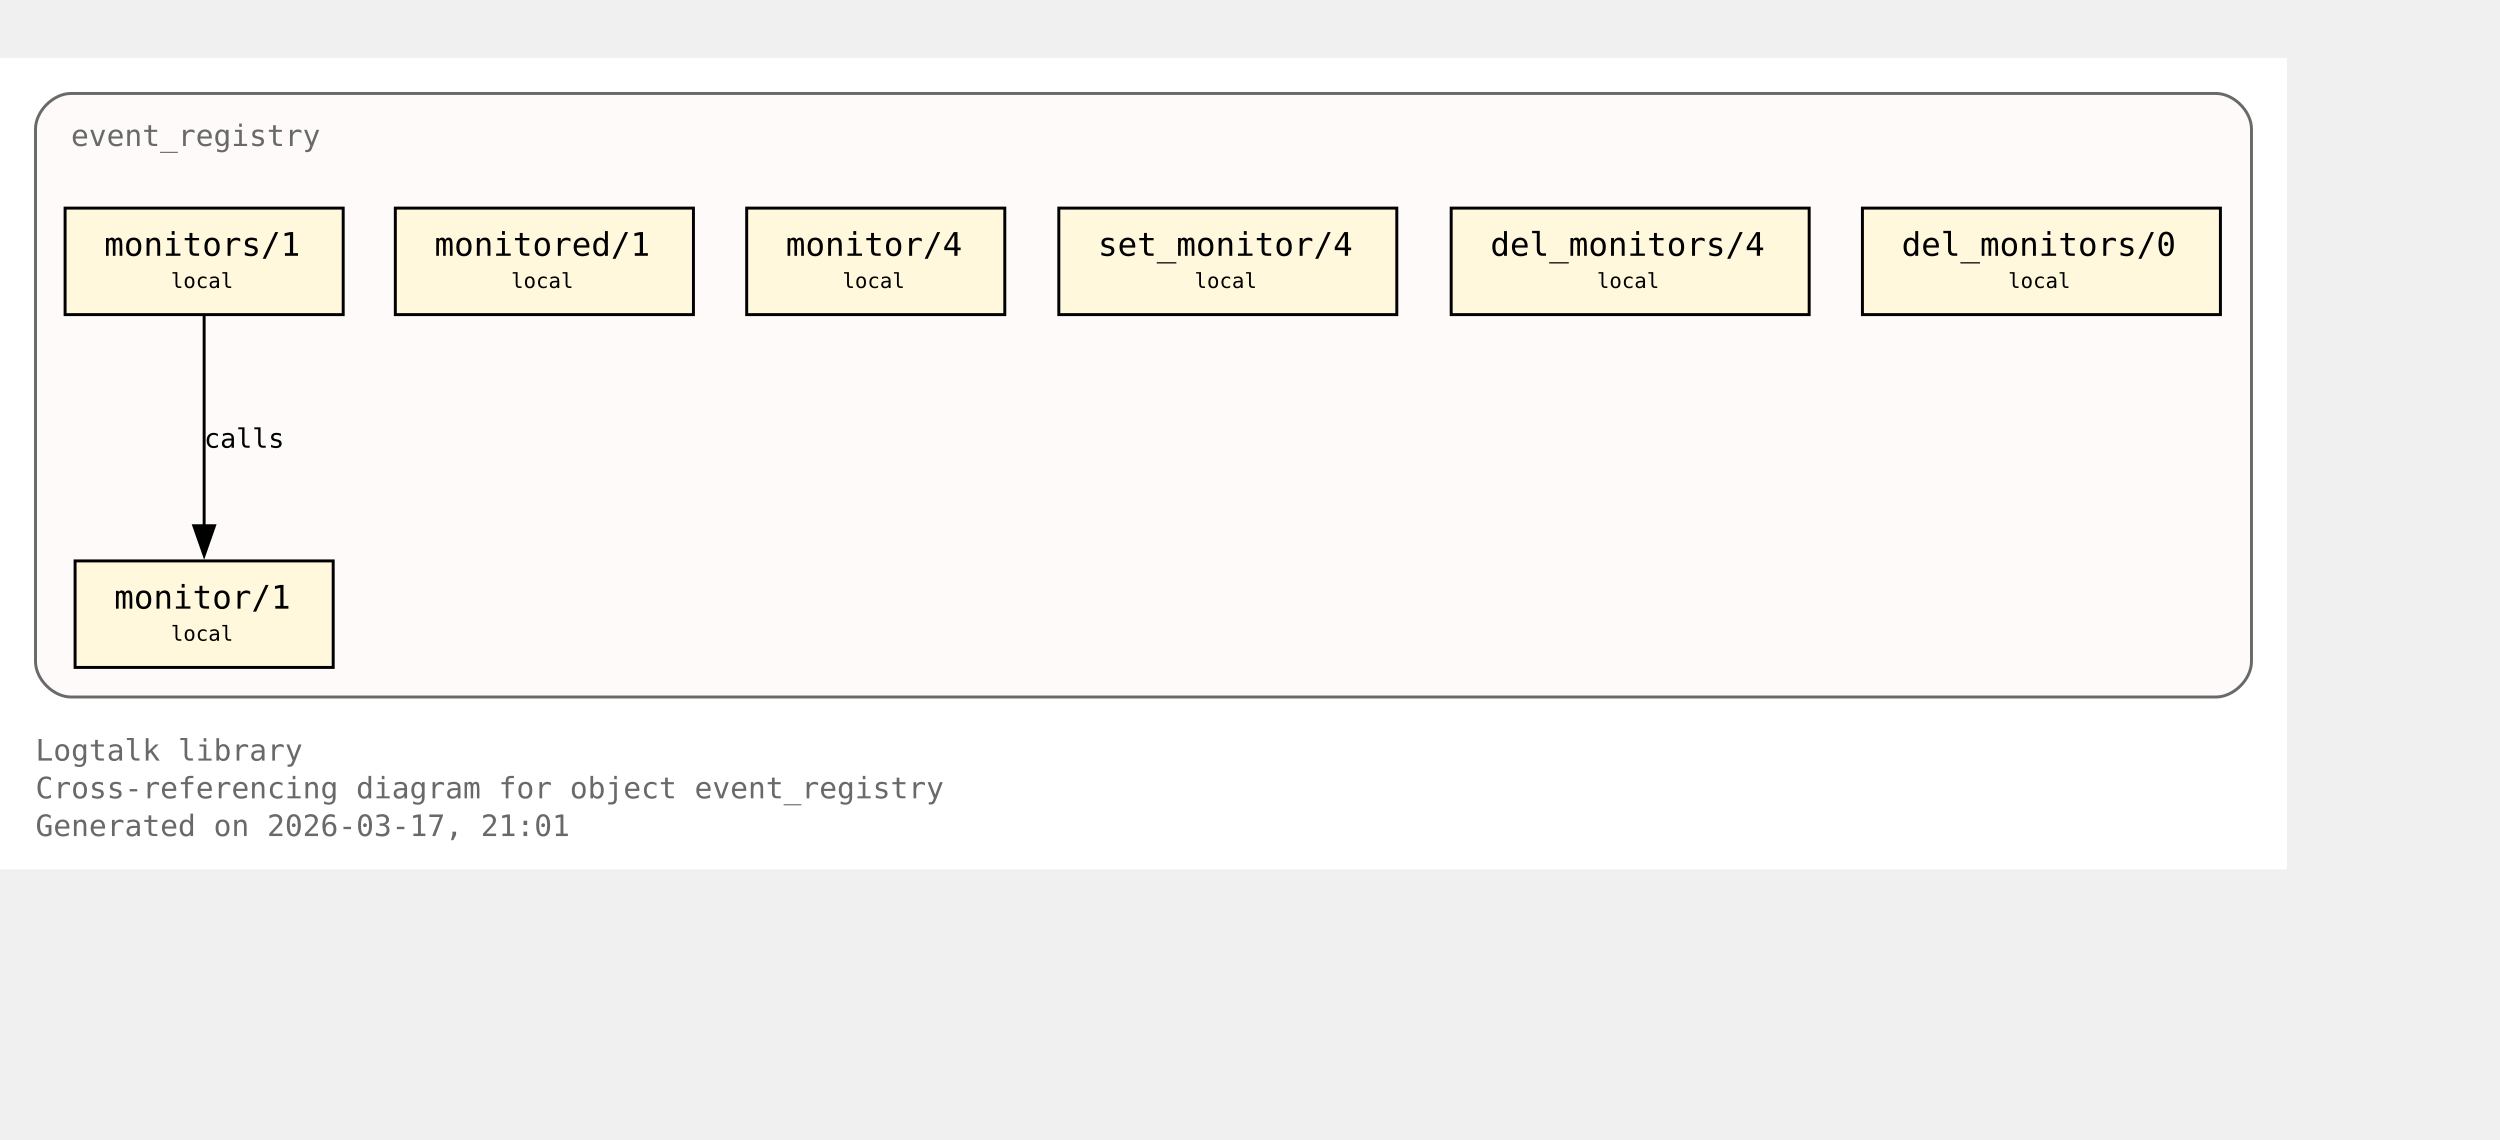
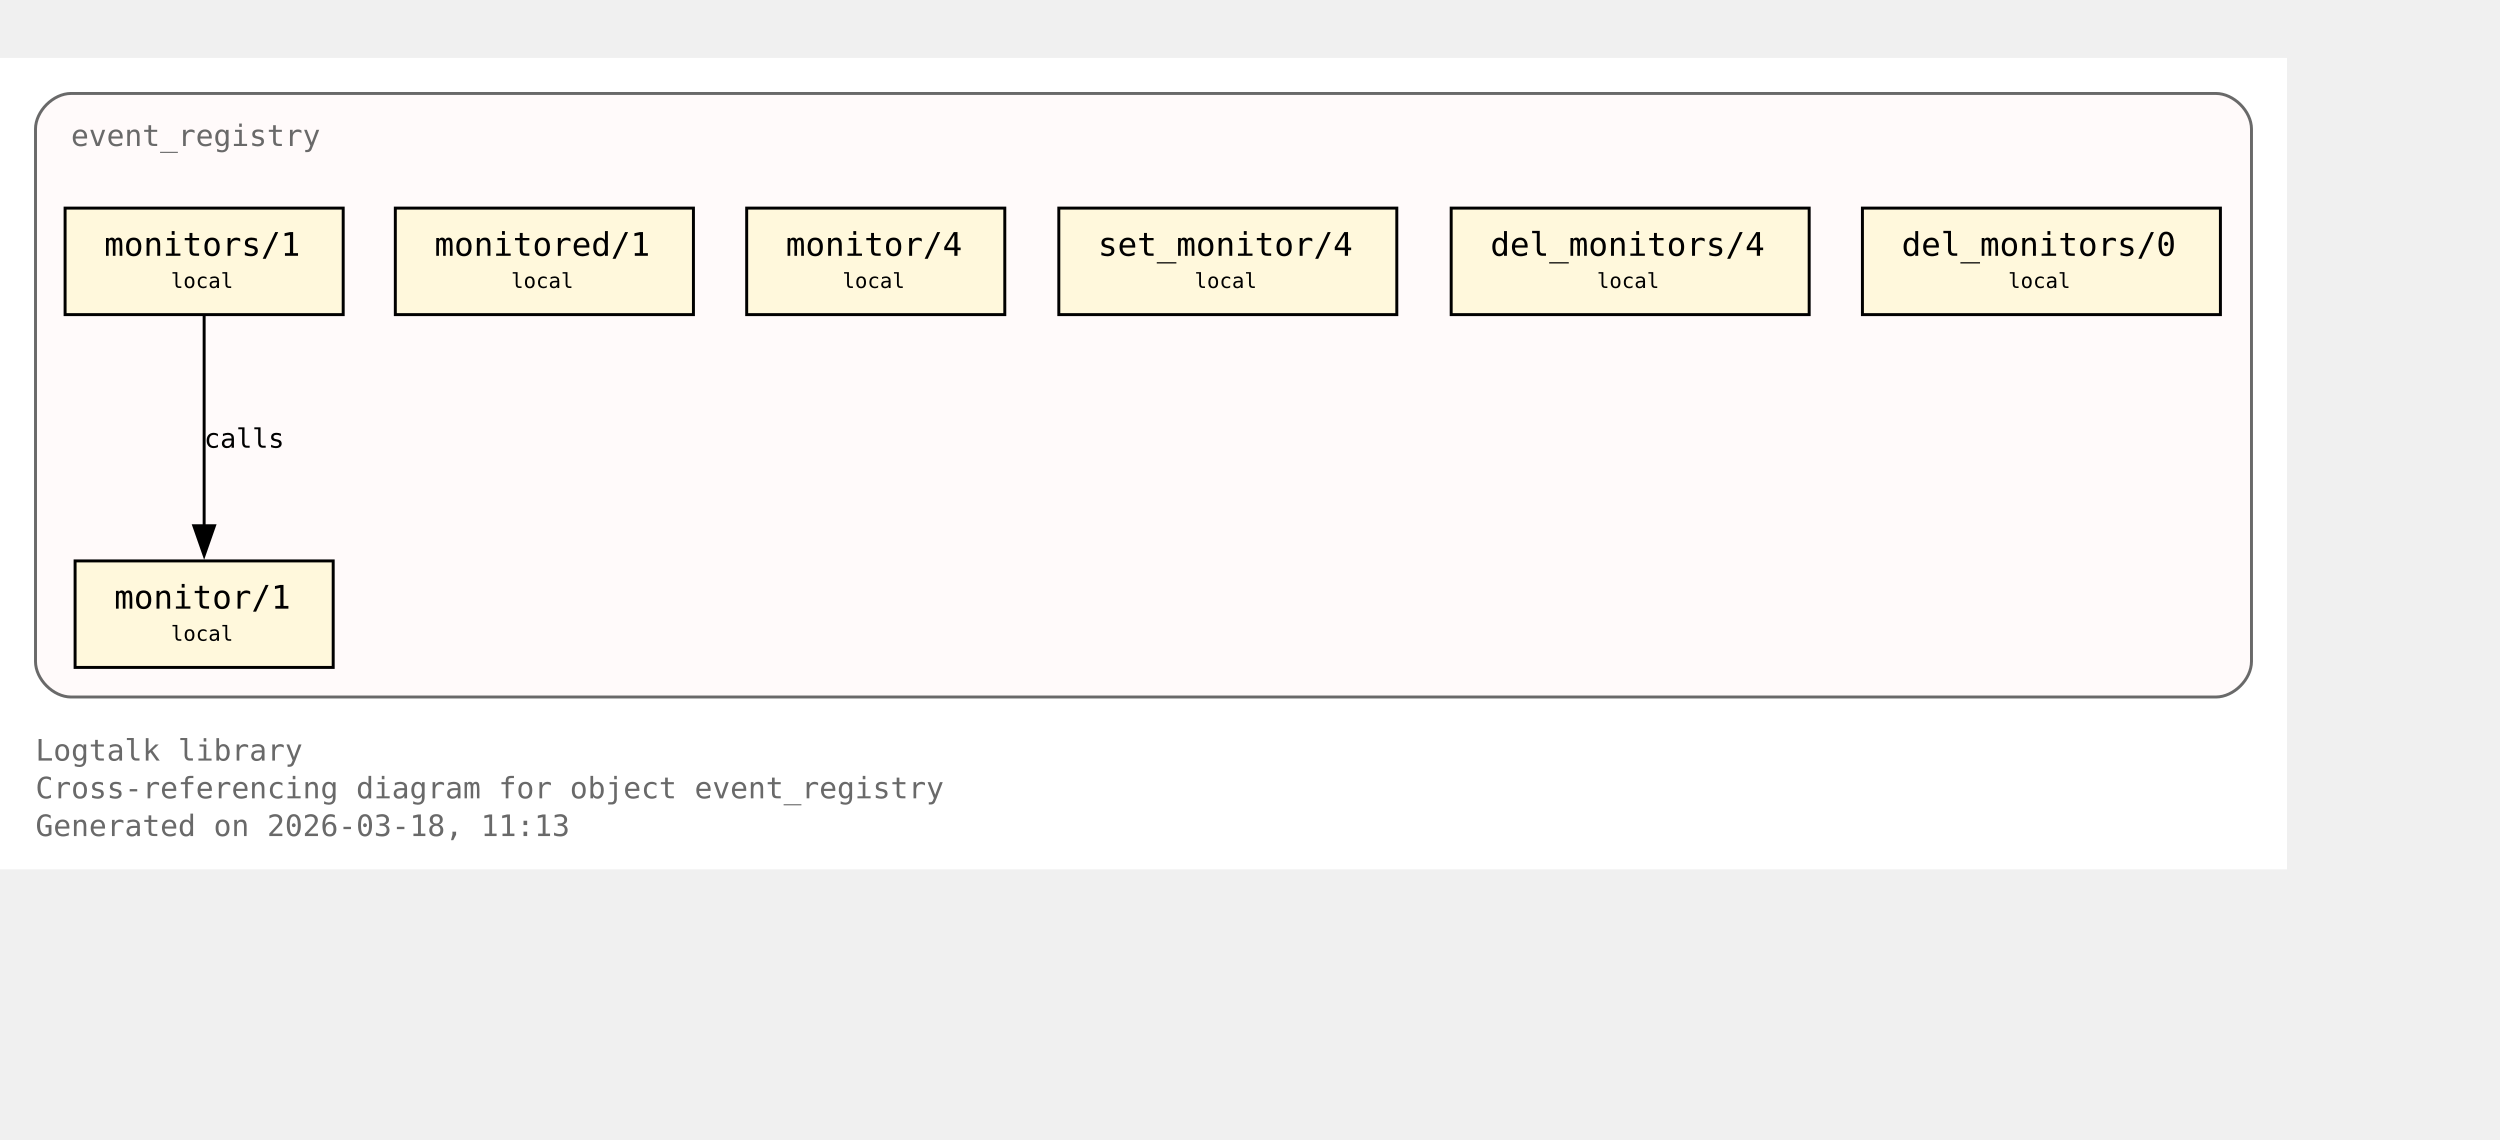
<svg xmlns="http://www.w3.org/2000/svg" xmlns:xlink="http://www.w3.org/1999/xlink" width="917pt" height="418pt" viewBox="72.00 72.00 845.00 346.00">
  <g id="graph0" class="graph" transform="scale(1 1) rotate(0) translate(76 342.25)">
    <polygon fill="white" stroke="none" points="-4,4 -4,-270.25 769,-270.25 769,4 -4,4" />
    <text xml:space="preserve" text-anchor="start" x="8" y="-32.75" font-family="Monospace" font-size="10.00" fill="dimgray">Logtalk library</text>
    <text xml:space="preserve" text-anchor="start" x="8" y="-20" font-family="Monospace" font-size="10.00" fill="dimgray">Cross-referencing diagram for object event_registry</text>
-     <text xml:space="preserve" text-anchor="start" x="8" y="-7.25" font-family="Monospace" font-size="10.00" fill="dimgray">Generated on 2026-03-17, 21:01</text>
+     <text xml:space="preserve" text-anchor="start" x="8" y="-7.25" font-family="Monospace" font-size="10.00" fill="dimgray">Generated on 2026-03-18, 11:13</text>
    <g id="clust1" class="cluster">
      <g id="a_clust1">
        <a xlink:title="event_registry">
          <path fill="snow" stroke="dimgray" d="M20,-54.25C20,-54.25 745,-54.25 745,-54.25 751,-54.25 757,-60.25 757,-66.25 757,-66.25 757,-246.25 757,-246.25 757,-252.25 751,-258.25 745,-258.25 745,-258.25 20,-258.25 20,-258.25 14,-258.25 8,-252.25 8,-246.25 8,-246.25 8,-66.25 8,-66.25 8,-60.25 14,-54.25 20,-54.25" />
          <g id="a_clust1_0">
-             <a xlink:href="https://github.com/LogtalkDotOrg/logtalk3/tree/d8d43bf7577c1dcfb648e54464b2dc514c541b5a/library/events/event_registry.lgt#L23" xlink:title="https://github.com/LogtalkDotOrg/logtalk3/tree/d8d43bf7577c1dcfb648e54464b2dc514c541b5a/library/events/event_registry.lgt#L23">
+             <a xlink:href="https://github.com/LogtalkDotOrg/logtalk3/tree/07605372954c087a65b955bd1457cc6a6d4a3ab9/library/events/event_registry.lgt#L23" xlink:title="https://github.com/LogtalkDotOrg/logtalk3/tree/07605372954c087a65b955bd1457cc6a6d4a3ab9/library/events/event_registry.lgt#L23">
              <text xml:space="preserve" text-anchor="start" x="20" y="-240.5" font-family="Monospace" font-size="10.00" fill="dimgray">event_registry</text>
            </a>
          </g>
        </a>
      </g>
    </g>
    <g id="node1" class="node">
      <polygon fill="cornsilk" stroke="black" points="108.62,-100.25 21.38,-100.25 21.38,-64.25 108.62,-64.25 108.62,-100.25" />
      <text xml:space="preserve" text-anchor="start" x="29.38" y="-84.5" font-family="Monospace" font-size="9.00"> </text>
      <g id="a_node1_1">
-         <a xlink:href="https://github.com/LogtalkDotOrg/logtalk3/tree/d8d43bf7577c1dcfb648e54464b2dc514c541b5a/library/events/event_registry.lgt#L33" xlink:title="https://github.com/LogtalkDotOrg/logtalk3/tree/d8d43bf7577c1dcfb648e54464b2dc514c541b5a/library/events/event_registry.lgt#L33">
+         <a xlink:href="https://github.com/LogtalkDotOrg/logtalk3/tree/07605372954c087a65b955bd1457cc6a6d4a3ab9/library/events/event_registry.lgt#L33" xlink:title="https://github.com/LogtalkDotOrg/logtalk3/tree/07605372954c087a65b955bd1457cc6a6d4a3ab9/library/events/event_registry.lgt#L33">
          <text xml:space="preserve" text-anchor="start" x="34.62" y="-84.12" font-family="Monospace" font-size="11.00">monitor/1</text>
        </a>
      </g>
      <text xml:space="preserve" text-anchor="start" x="95.38" y="-84.5" font-family="Monospace" font-size="9.00"> </text>
      <text xml:space="preserve" text-anchor="start" x="29.38" y="-72.12" font-family="Monospace" font-size="9.00"> </text>
      <text xml:space="preserve" text-anchor="start" x="53.75" y="-73.25" font-family="Monospace" font-size="7.00">local</text>
      <text xml:space="preserve" text-anchor="start" x="95.38" y="-72.12" font-family="Monospace" font-size="9.00"> </text>
    </g>
    <g id="node2" class="node">
      <polygon fill="cornsilk" stroke="black" points="112,-219.5 18,-219.5 18,-183.5 112,-183.5 112,-219.5" />
      <text xml:space="preserve" text-anchor="start" x="26" y="-203.75" font-family="Monospace" font-size="9.00"> </text>
      <g id="a_node2_2">
-         <a xlink:href="https://github.com/LogtalkDotOrg/logtalk3/tree/d8d43bf7577c1dcfb648e54464b2dc514c541b5a/library/events/event_registry.lgt#L37" xlink:title="https://github.com/LogtalkDotOrg/logtalk3/tree/d8d43bf7577c1dcfb648e54464b2dc514c541b5a/library/events/event_registry.lgt#L37">
+         <a xlink:href="https://github.com/LogtalkDotOrg/logtalk3/tree/07605372954c087a65b955bd1457cc6a6d4a3ab9/library/events/event_registry.lgt#L37" xlink:title="https://github.com/LogtalkDotOrg/logtalk3/tree/07605372954c087a65b955bd1457cc6a6d4a3ab9/library/events/event_registry.lgt#L37">
          <text xml:space="preserve" text-anchor="start" x="31.25" y="-203.38" font-family="Monospace" font-size="11.00">monitors/1</text>
        </a>
      </g>
      <text xml:space="preserve" text-anchor="start" x="98.75" y="-203.75" font-family="Monospace" font-size="9.00"> </text>
      <text xml:space="preserve" text-anchor="start" x="26" y="-191.38" font-family="Monospace" font-size="9.00"> </text>
      <text xml:space="preserve" text-anchor="start" x="53.75" y="-192.5" font-family="Monospace" font-size="7.00">local</text>
      <text xml:space="preserve" text-anchor="start" x="98.75" y="-191.38" font-family="Monospace" font-size="9.00"> </text>
    </g>
    <g id="edge1" class="edge">
      <g id="a_edge1">
-         <a xlink:href="https://github.com/LogtalkDotOrg/logtalk3/tree/d8d43bf7577c1dcfb648e54464b2dc514c541b5a/library/events/event_registry.lgt#L37" xlink:title="calls">
+         <a xlink:href="https://github.com/LogtalkDotOrg/logtalk3/tree/07605372954c087a65b955bd1457cc6a6d4a3ab9/library/events/event_registry.lgt#L37" xlink:title="calls">
          <path fill="none" stroke="black" d="M65,-183.2C65,-164.5 65,-134.37 65,-112.08" />
          <polygon fill="black" stroke="black" points="68.5,-112.14 65,-102.14 61.5,-112.14 68.5,-112.14" />
        </a>
      </g>
      <g id="a_edge1-label">
-         <a xlink:href="https://github.com/LogtalkDotOrg/logtalk3/tree/d8d43bf7577c1dcfb648e54464b2dc514c541b5a/library/events/event_registry.lgt#L37" xlink:title="https://github.com/LogtalkDotOrg/logtalk3/tree/d8d43bf7577c1dcfb648e54464b2dc514c541b5a/library/events/event_registry.lgt#L37">
+         <a xlink:href="https://github.com/LogtalkDotOrg/logtalk3/tree/07605372954c087a65b955bd1457cc6a6d4a3ab9/library/events/event_registry.lgt#L37" xlink:title="https://github.com/LogtalkDotOrg/logtalk3/tree/07605372954c087a65b955bd1457cc6a6d4a3ab9/library/events/event_registry.lgt#L37">
          <text xml:space="preserve" text-anchor="start" x="65" y="-138.5" font-family="Monospace" font-size="9.00">calls</text>
        </a>
      </g>
    </g>
    <g id="node3" class="node">
      <polygon fill="cornsilk" stroke="black" points="230.38,-219.5 129.62,-219.5 129.62,-183.5 230.38,-183.5 230.38,-219.5" />
      <text xml:space="preserve" text-anchor="start" x="137.62" y="-203.75" font-family="Monospace" font-size="9.00"> </text>
      <g id="a_node3_3">
-         <a xlink:href="https://github.com/LogtalkDotOrg/logtalk3/tree/d8d43bf7577c1dcfb648e54464b2dc514c541b5a/library/events/event_registry.lgt#L43" xlink:title="https://github.com/LogtalkDotOrg/logtalk3/tree/d8d43bf7577c1dcfb648e54464b2dc514c541b5a/library/events/event_registry.lgt#L43">
+         <a xlink:href="https://github.com/LogtalkDotOrg/logtalk3/tree/07605372954c087a65b955bd1457cc6a6d4a3ab9/library/events/event_registry.lgt#L43" xlink:title="https://github.com/LogtalkDotOrg/logtalk3/tree/07605372954c087a65b955bd1457cc6a6d4a3ab9/library/events/event_registry.lgt#L43">
          <text xml:space="preserve" text-anchor="start" x="142.88" y="-203.38" font-family="Monospace" font-size="11.00">monitored/1</text>
        </a>
      </g>
      <text xml:space="preserve" text-anchor="start" x="217.12" y="-203.75" font-family="Monospace" font-size="9.00"> </text>
      <text xml:space="preserve" text-anchor="start" x="137.62" y="-191.38" font-family="Monospace" font-size="9.00"> </text>
      <text xml:space="preserve" text-anchor="start" x="168.75" y="-192.5" font-family="Monospace" font-size="7.00">local</text>
      <text xml:space="preserve" text-anchor="start" x="217.12" y="-191.38" font-family="Monospace" font-size="9.00"> </text>
    </g>
    <g id="node4" class="node">
      <polygon fill="cornsilk" stroke="black" points="335.62,-219.5 248.38,-219.5 248.38,-183.5 335.62,-183.5 335.62,-219.5" />
      <text xml:space="preserve" text-anchor="start" x="256.38" y="-203.75" font-family="Monospace" font-size="9.00"> </text>
      <g id="a_node4_4">
-         <a xlink:href="https://github.com/LogtalkDotOrg/logtalk3/tree/d8d43bf7577c1dcfb648e54464b2dc514c541b5a/library/events/event_registry.lgt#L54" xlink:title="https://github.com/LogtalkDotOrg/logtalk3/tree/d8d43bf7577c1dcfb648e54464b2dc514c541b5a/library/events/event_registry.lgt#L54">
+         <a xlink:href="https://github.com/LogtalkDotOrg/logtalk3/tree/07605372954c087a65b955bd1457cc6a6d4a3ab9/library/events/event_registry.lgt#L54" xlink:title="https://github.com/LogtalkDotOrg/logtalk3/tree/07605372954c087a65b955bd1457cc6a6d4a3ab9/library/events/event_registry.lgt#L54">
          <text xml:space="preserve" text-anchor="start" x="261.62" y="-203.38" font-family="Monospace" font-size="11.00">monitor/4</text>
        </a>
      </g>
      <text xml:space="preserve" text-anchor="start" x="322.38" y="-203.75" font-family="Monospace" font-size="9.00"> </text>
      <text xml:space="preserve" text-anchor="start" x="256.38" y="-191.38" font-family="Monospace" font-size="9.00"> </text>
      <text xml:space="preserve" text-anchor="start" x="280.75" y="-192.5" font-family="Monospace" font-size="7.00">local</text>
      <text xml:space="preserve" text-anchor="start" x="322.38" y="-191.38" font-family="Monospace" font-size="9.00"> </text>
    </g>
    <g id="node5" class="node">
      <polygon fill="cornsilk" stroke="black" points="468.12,-219.5 353.88,-219.5 353.88,-183.5 468.12,-183.5 468.12,-219.5" />
      <text xml:space="preserve" text-anchor="start" x="361.88" y="-203.75" font-family="Monospace" font-size="9.00"> </text>
      <g id="a_node5_5">
-         <a xlink:href="https://github.com/LogtalkDotOrg/logtalk3/tree/d8d43bf7577c1dcfb648e54464b2dc514c541b5a/library/events/event_registry.lgt#L58" xlink:title="https://github.com/LogtalkDotOrg/logtalk3/tree/d8d43bf7577c1dcfb648e54464b2dc514c541b5a/library/events/event_registry.lgt#L58">
+         <a xlink:href="https://github.com/LogtalkDotOrg/logtalk3/tree/07605372954c087a65b955bd1457cc6a6d4a3ab9/library/events/event_registry.lgt#L58" xlink:title="https://github.com/LogtalkDotOrg/logtalk3/tree/07605372954c087a65b955bd1457cc6a6d4a3ab9/library/events/event_registry.lgt#L58">
          <text xml:space="preserve" text-anchor="start" x="367.12" y="-203.38" font-family="Monospace" font-size="11.00">set_monitor/4</text>
        </a>
      </g>
      <text xml:space="preserve" text-anchor="start" x="454.88" y="-203.75" font-family="Monospace" font-size="9.00"> </text>
      <text xml:space="preserve" text-anchor="start" x="361.88" y="-191.38" font-family="Monospace" font-size="9.00"> </text>
      <text xml:space="preserve" text-anchor="start" x="399.75" y="-192.5" font-family="Monospace" font-size="7.00">local</text>
      <text xml:space="preserve" text-anchor="start" x="454.88" y="-191.38" font-family="Monospace" font-size="9.00"> </text>
    </g>
    <g id="node6" class="node">
      <polygon fill="cornsilk" stroke="black" points="607.5,-219.5 486.5,-219.5 486.5,-183.5 607.5,-183.5 607.5,-219.5" />
      <text xml:space="preserve" text-anchor="start" x="494.5" y="-203.75" font-family="Monospace" font-size="9.00"> </text>
      <g id="a_node6_6">
-         <a xlink:href="https://github.com/LogtalkDotOrg/logtalk3/tree/d8d43bf7577c1dcfb648e54464b2dc514c541b5a/library/events/event_registry.lgt#L62" xlink:title="https://github.com/LogtalkDotOrg/logtalk3/tree/d8d43bf7577c1dcfb648e54464b2dc514c541b5a/library/events/event_registry.lgt#L62">
+         <a xlink:href="https://github.com/LogtalkDotOrg/logtalk3/tree/07605372954c087a65b955bd1457cc6a6d4a3ab9/library/events/event_registry.lgt#L62" xlink:title="https://github.com/LogtalkDotOrg/logtalk3/tree/07605372954c087a65b955bd1457cc6a6d4a3ab9/library/events/event_registry.lgt#L62">
          <text xml:space="preserve" text-anchor="start" x="499.75" y="-203.38" font-family="Monospace" font-size="11.00">del_monitors/4</text>
        </a>
      </g>
      <text xml:space="preserve" text-anchor="start" x="594.25" y="-203.75" font-family="Monospace" font-size="9.00"> </text>
      <text xml:space="preserve" text-anchor="start" x="494.5" y="-191.38" font-family="Monospace" font-size="9.00"> </text>
      <text xml:space="preserve" text-anchor="start" x="535.75" y="-192.5" font-family="Monospace" font-size="7.00">local</text>
      <text xml:space="preserve" text-anchor="start" x="594.25" y="-191.38" font-family="Monospace" font-size="9.00"> </text>
    </g>
    <g id="node7" class="node">
      <polygon fill="cornsilk" stroke="black" points="746.5,-219.5 625.5,-219.5 625.5,-183.5 746.5,-183.5 746.5,-219.5" />
      <text xml:space="preserve" text-anchor="start" x="633.5" y="-203.75" font-family="Monospace" font-size="9.00"> </text>
      <g id="a_node7_7">
-         <a xlink:href="https://github.com/LogtalkDotOrg/logtalk3/tree/d8d43bf7577c1dcfb648e54464b2dc514c541b5a/library/events/event_registry.lgt#L66" xlink:title="https://github.com/LogtalkDotOrg/logtalk3/tree/d8d43bf7577c1dcfb648e54464b2dc514c541b5a/library/events/event_registry.lgt#L66">
+         <a xlink:href="https://github.com/LogtalkDotOrg/logtalk3/tree/07605372954c087a65b955bd1457cc6a6d4a3ab9/library/events/event_registry.lgt#L66" xlink:title="https://github.com/LogtalkDotOrg/logtalk3/tree/07605372954c087a65b955bd1457cc6a6d4a3ab9/library/events/event_registry.lgt#L66">
          <text xml:space="preserve" text-anchor="start" x="638.75" y="-203.38" font-family="Monospace" font-size="11.00">del_monitors/0</text>
        </a>
      </g>
      <text xml:space="preserve" text-anchor="start" x="733.25" y="-203.75" font-family="Monospace" font-size="9.00"> </text>
      <text xml:space="preserve" text-anchor="start" x="633.5" y="-191.38" font-family="Monospace" font-size="9.00"> </text>
      <text xml:space="preserve" text-anchor="start" x="674.75" y="-192.5" font-family="Monospace" font-size="7.00">local</text>
      <text xml:space="preserve" text-anchor="start" x="733.25" y="-191.38" font-family="Monospace" font-size="9.00"> </text>
    </g>
  </g>
</svg>
